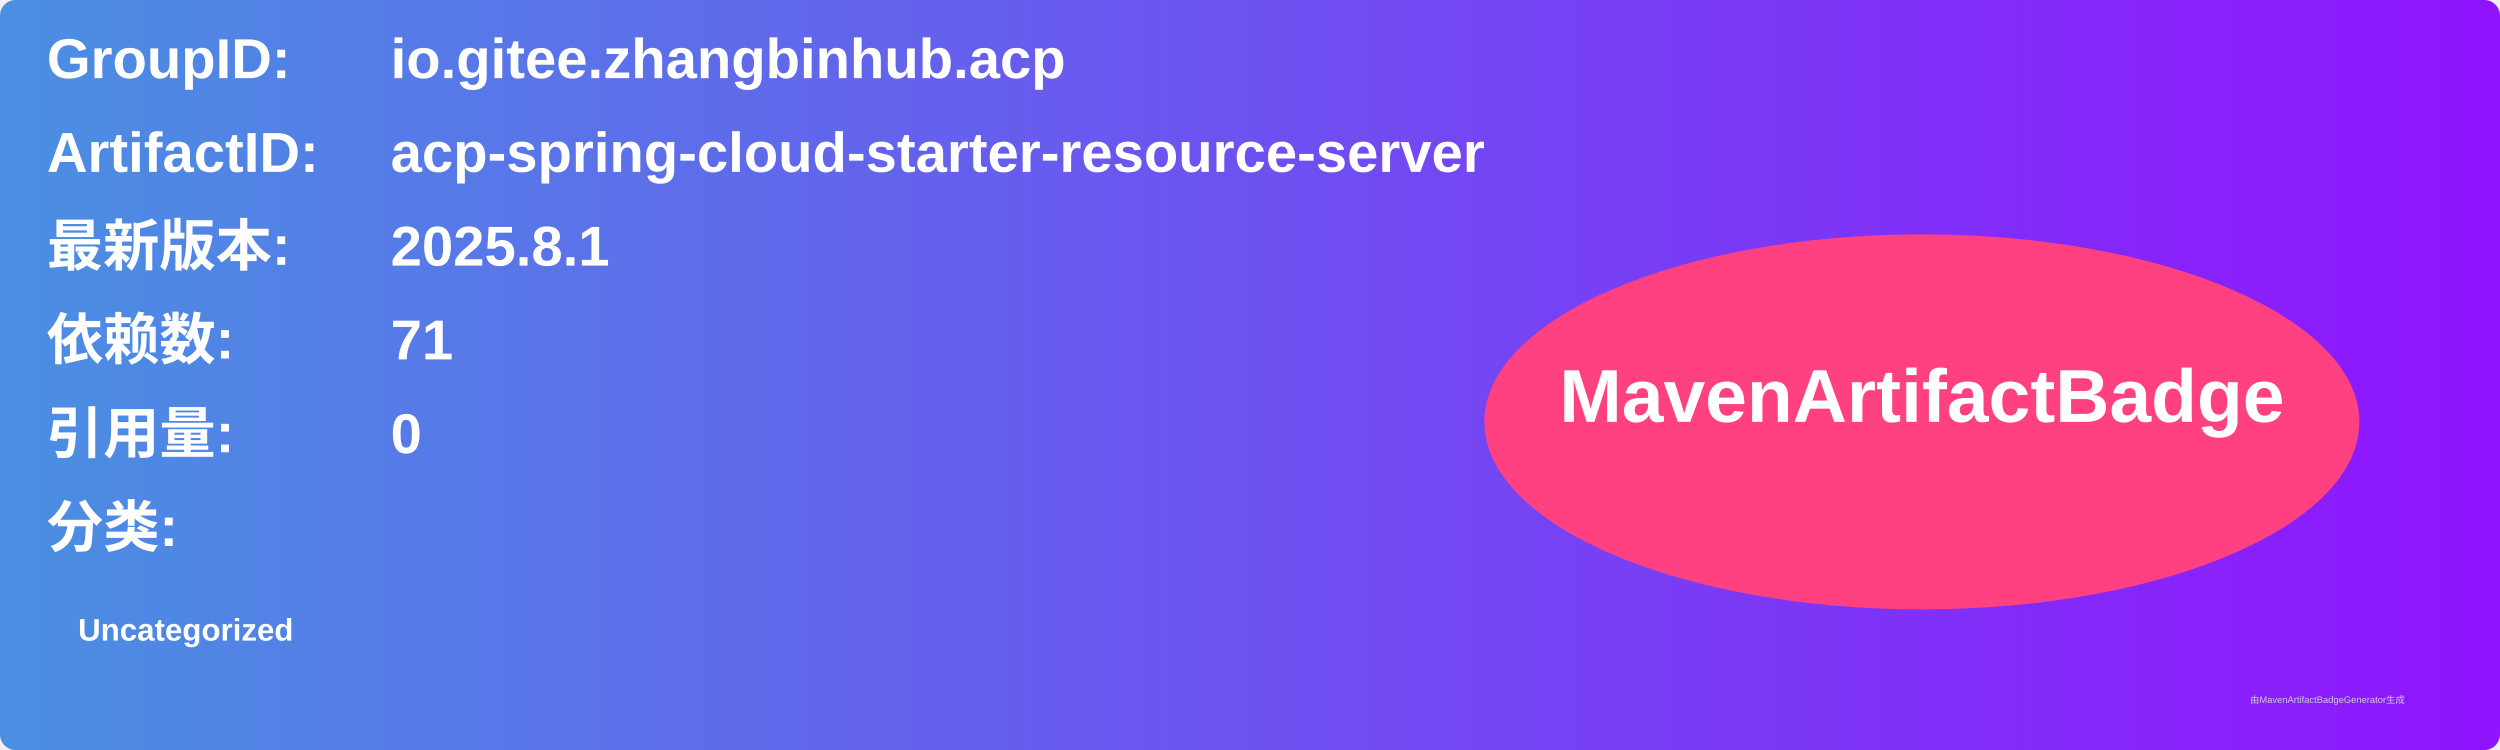
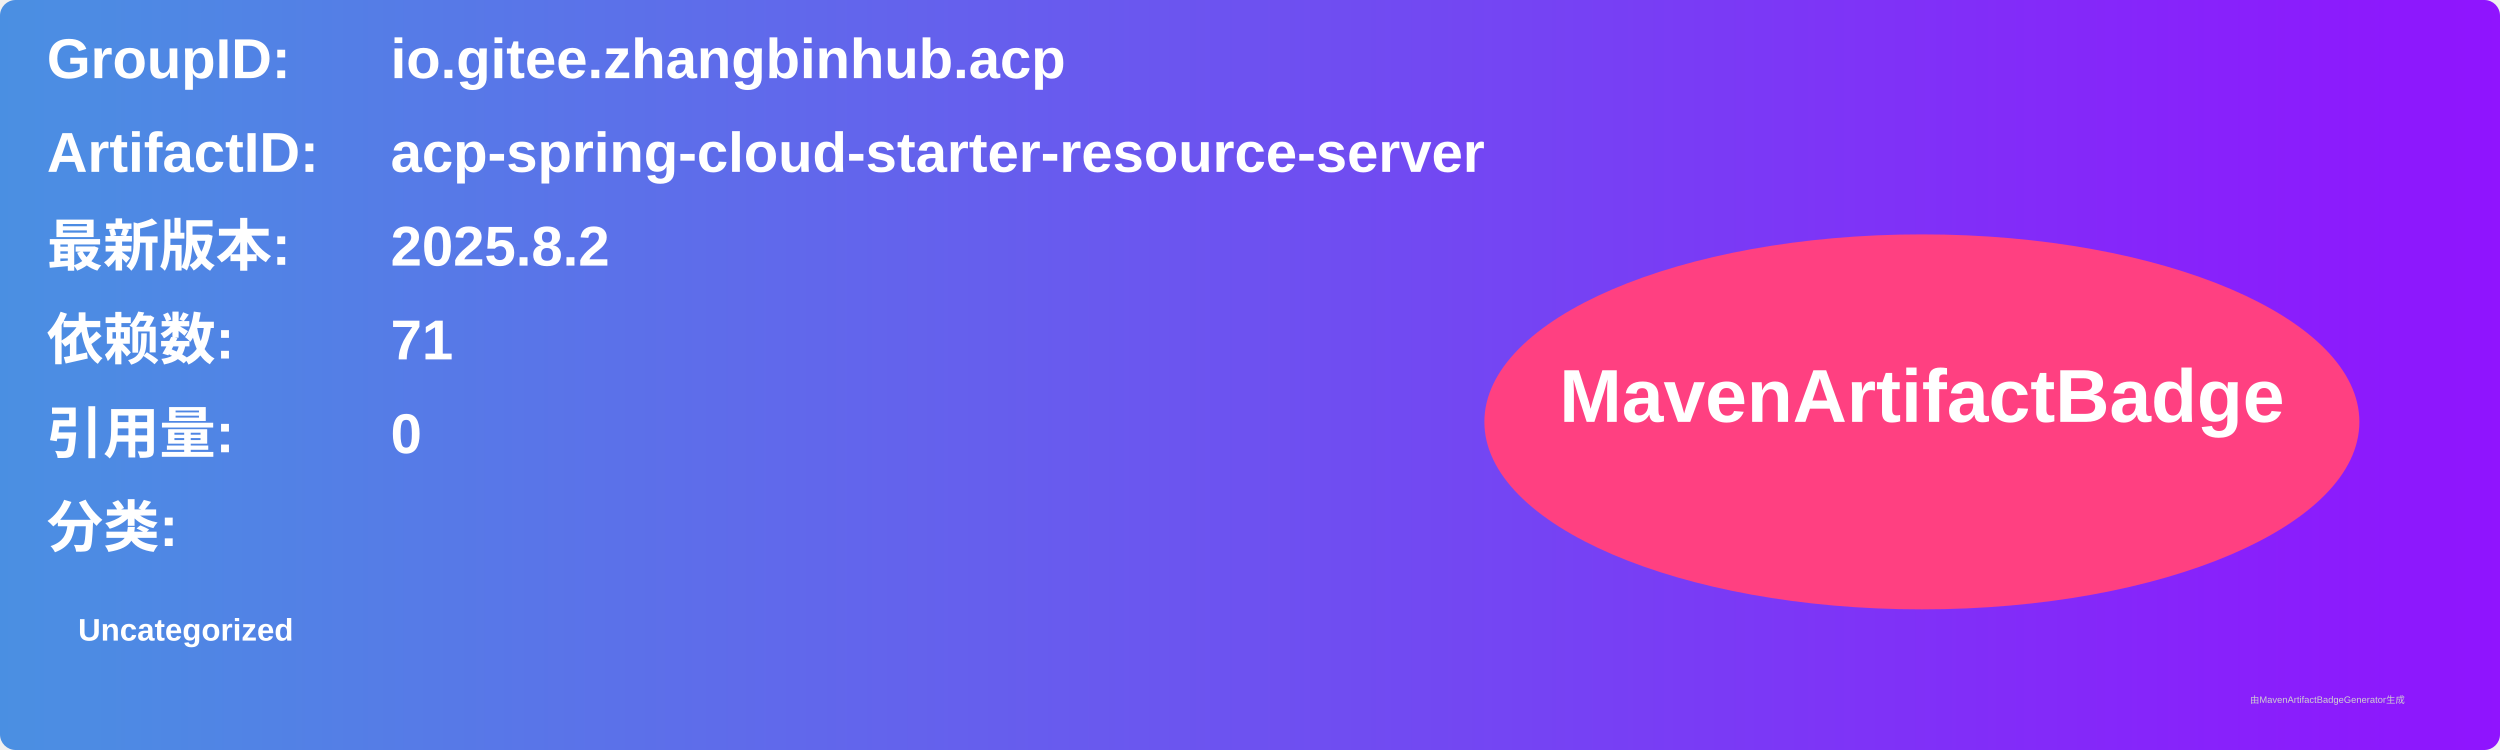
<svg xmlns="http://www.w3.org/2000/svg" width="800" height="240" viewBox="0 0 800 240">
  <linearGradient id="grad" x1="0%" y1="0%" x2="100%" y2="0%">
    <stop offset="0%" stop-color="#4a90e2" />
    <stop offset="100%" stop-color="#9013fe" />
  </linearGradient>
  <rect width="100%" height="100%" rx="5" ry="5" fill="url(#grad)" />
  <g transform="translate(15, 15)">
    <text x="0" y="10" font-family="Arial" font-size="18" fill="white" font-weight="bold" width="260">GroupID:</text>
    <text x="110" y="10" font-family="Arial" font-size="18" fill="white" font-weight="bold" width="460">io.gitee.zhangbinhub.acp</text>
    <text x="0" y="40" font-family="Arial" font-size="18" fill="white" font-weight="bold" width="260">ArtifactID:</text>
    <text x="110" y="40" font-family="Arial" font-size="18" fill="white" font-weight="bold" width="460">acp-spring-cloud-starter-resource-server</text>
    <text x="0" y="70" font-family="Arial" font-size="18" fill="white" font-weight="bold">最新版本:</text>
    <text x="110" y="70" font-family="Arial" font-size="18" fill="white" font-weight="bold">
-       <tspan font-weight="bold">2025.8.1</tspan>
+       <tspan font-weight="bold">2025.8.2</tspan>
    </text>
    <text x="0" y="100" font-family="Arial" font-size="18" fill="white" font-weight="bold">依赖数: </text>
    <text x="110" y="100" font-family="Arial" font-size="18" fill="white">
      <tspan font-weight="bold">71</tspan>
    </text>
    <text x="0" y="130" font-family="Arial" font-size="18" fill="white" font-weight="bold">引用量: </text>
    <text x="110" y="130" font-family="Arial" font-size="18" fill="white">
      <tspan font-weight="bold">0</tspan>
    </text>
    <text x="0" y="160" font-family="Arial" font-size="18" fill="white" font-weight="bold">分类:</text>
    <text x="10" y="190" font-family="Arial" font-size="10" fill="white">
      <tspan font-weight="bold">Uncategorized</tspan>
    </text>
    <ellipse cx="600" cy="120" rx="140" ry="60" fill="#ff4081" />
    <text x="600" y="120" text-anchor="middle" font-family="Arial" font-size="24" fill="white" font-weight="bold">MavenArtifactBadge</text>
  </g>
  <text x="720" y="225" font-family="Arial" font-size="3" fill="#d0d0d0">由MavenArtifactBadgeGenerator生成</text>
</svg>
